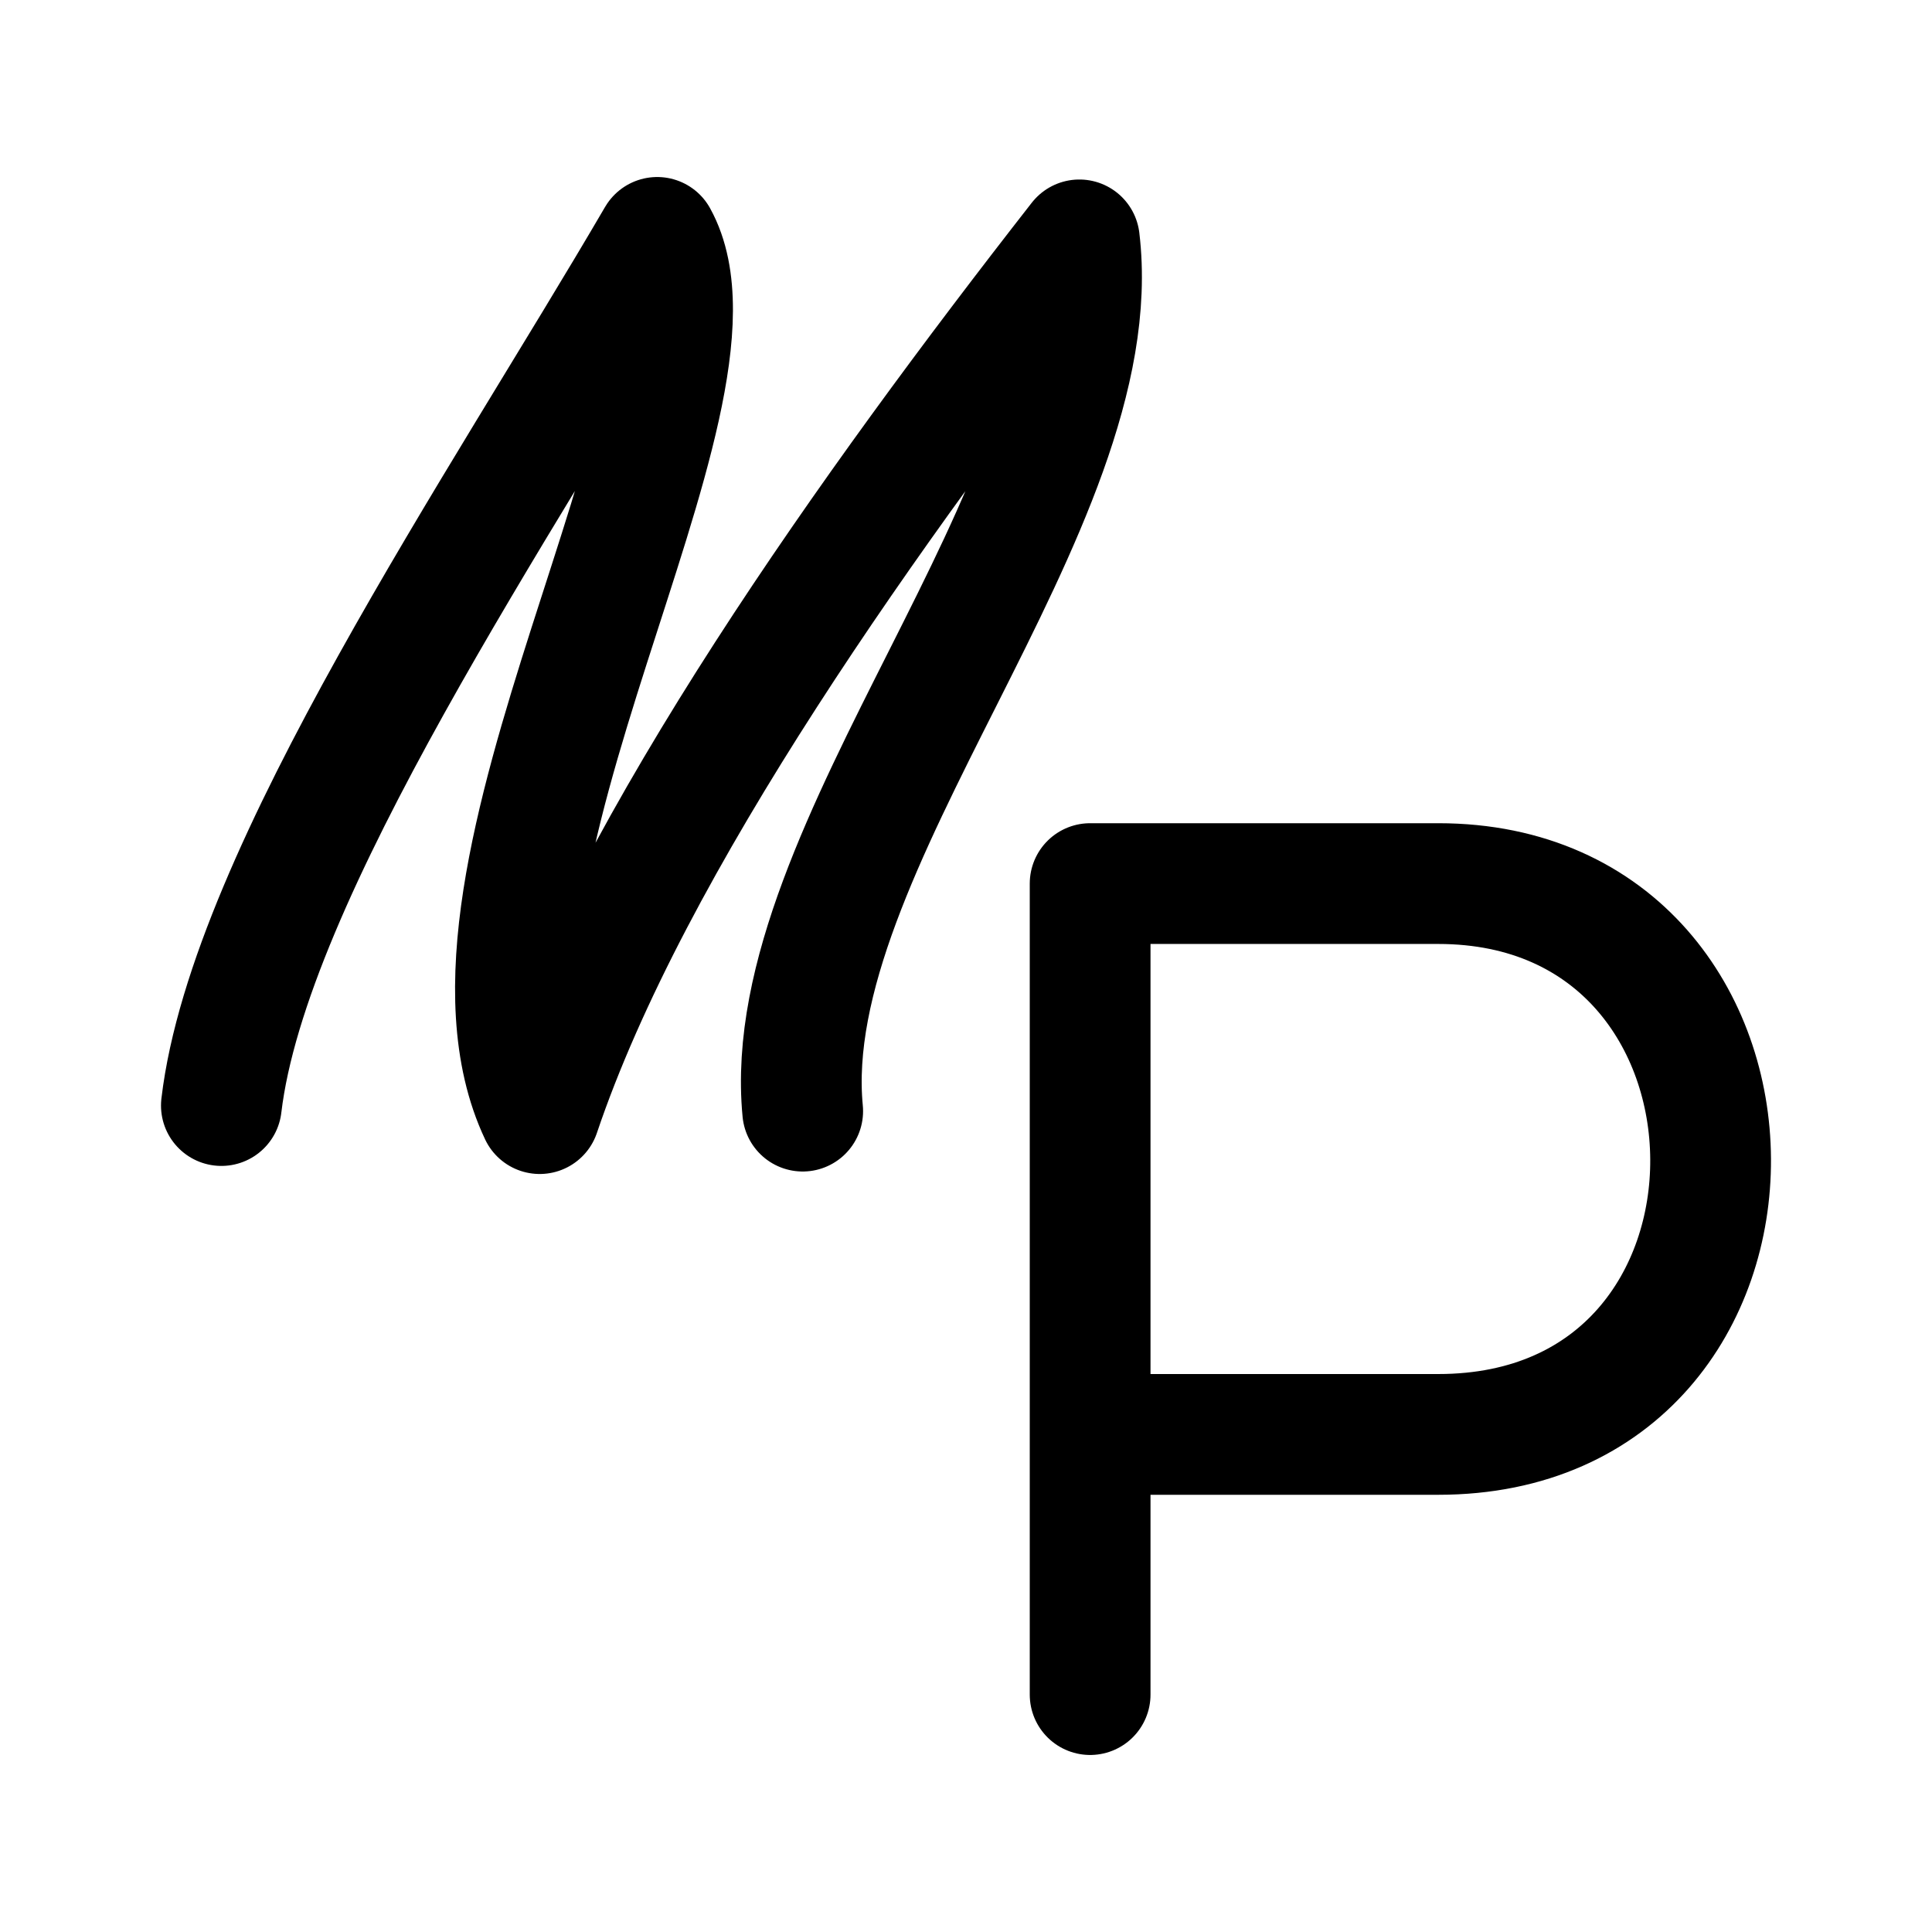
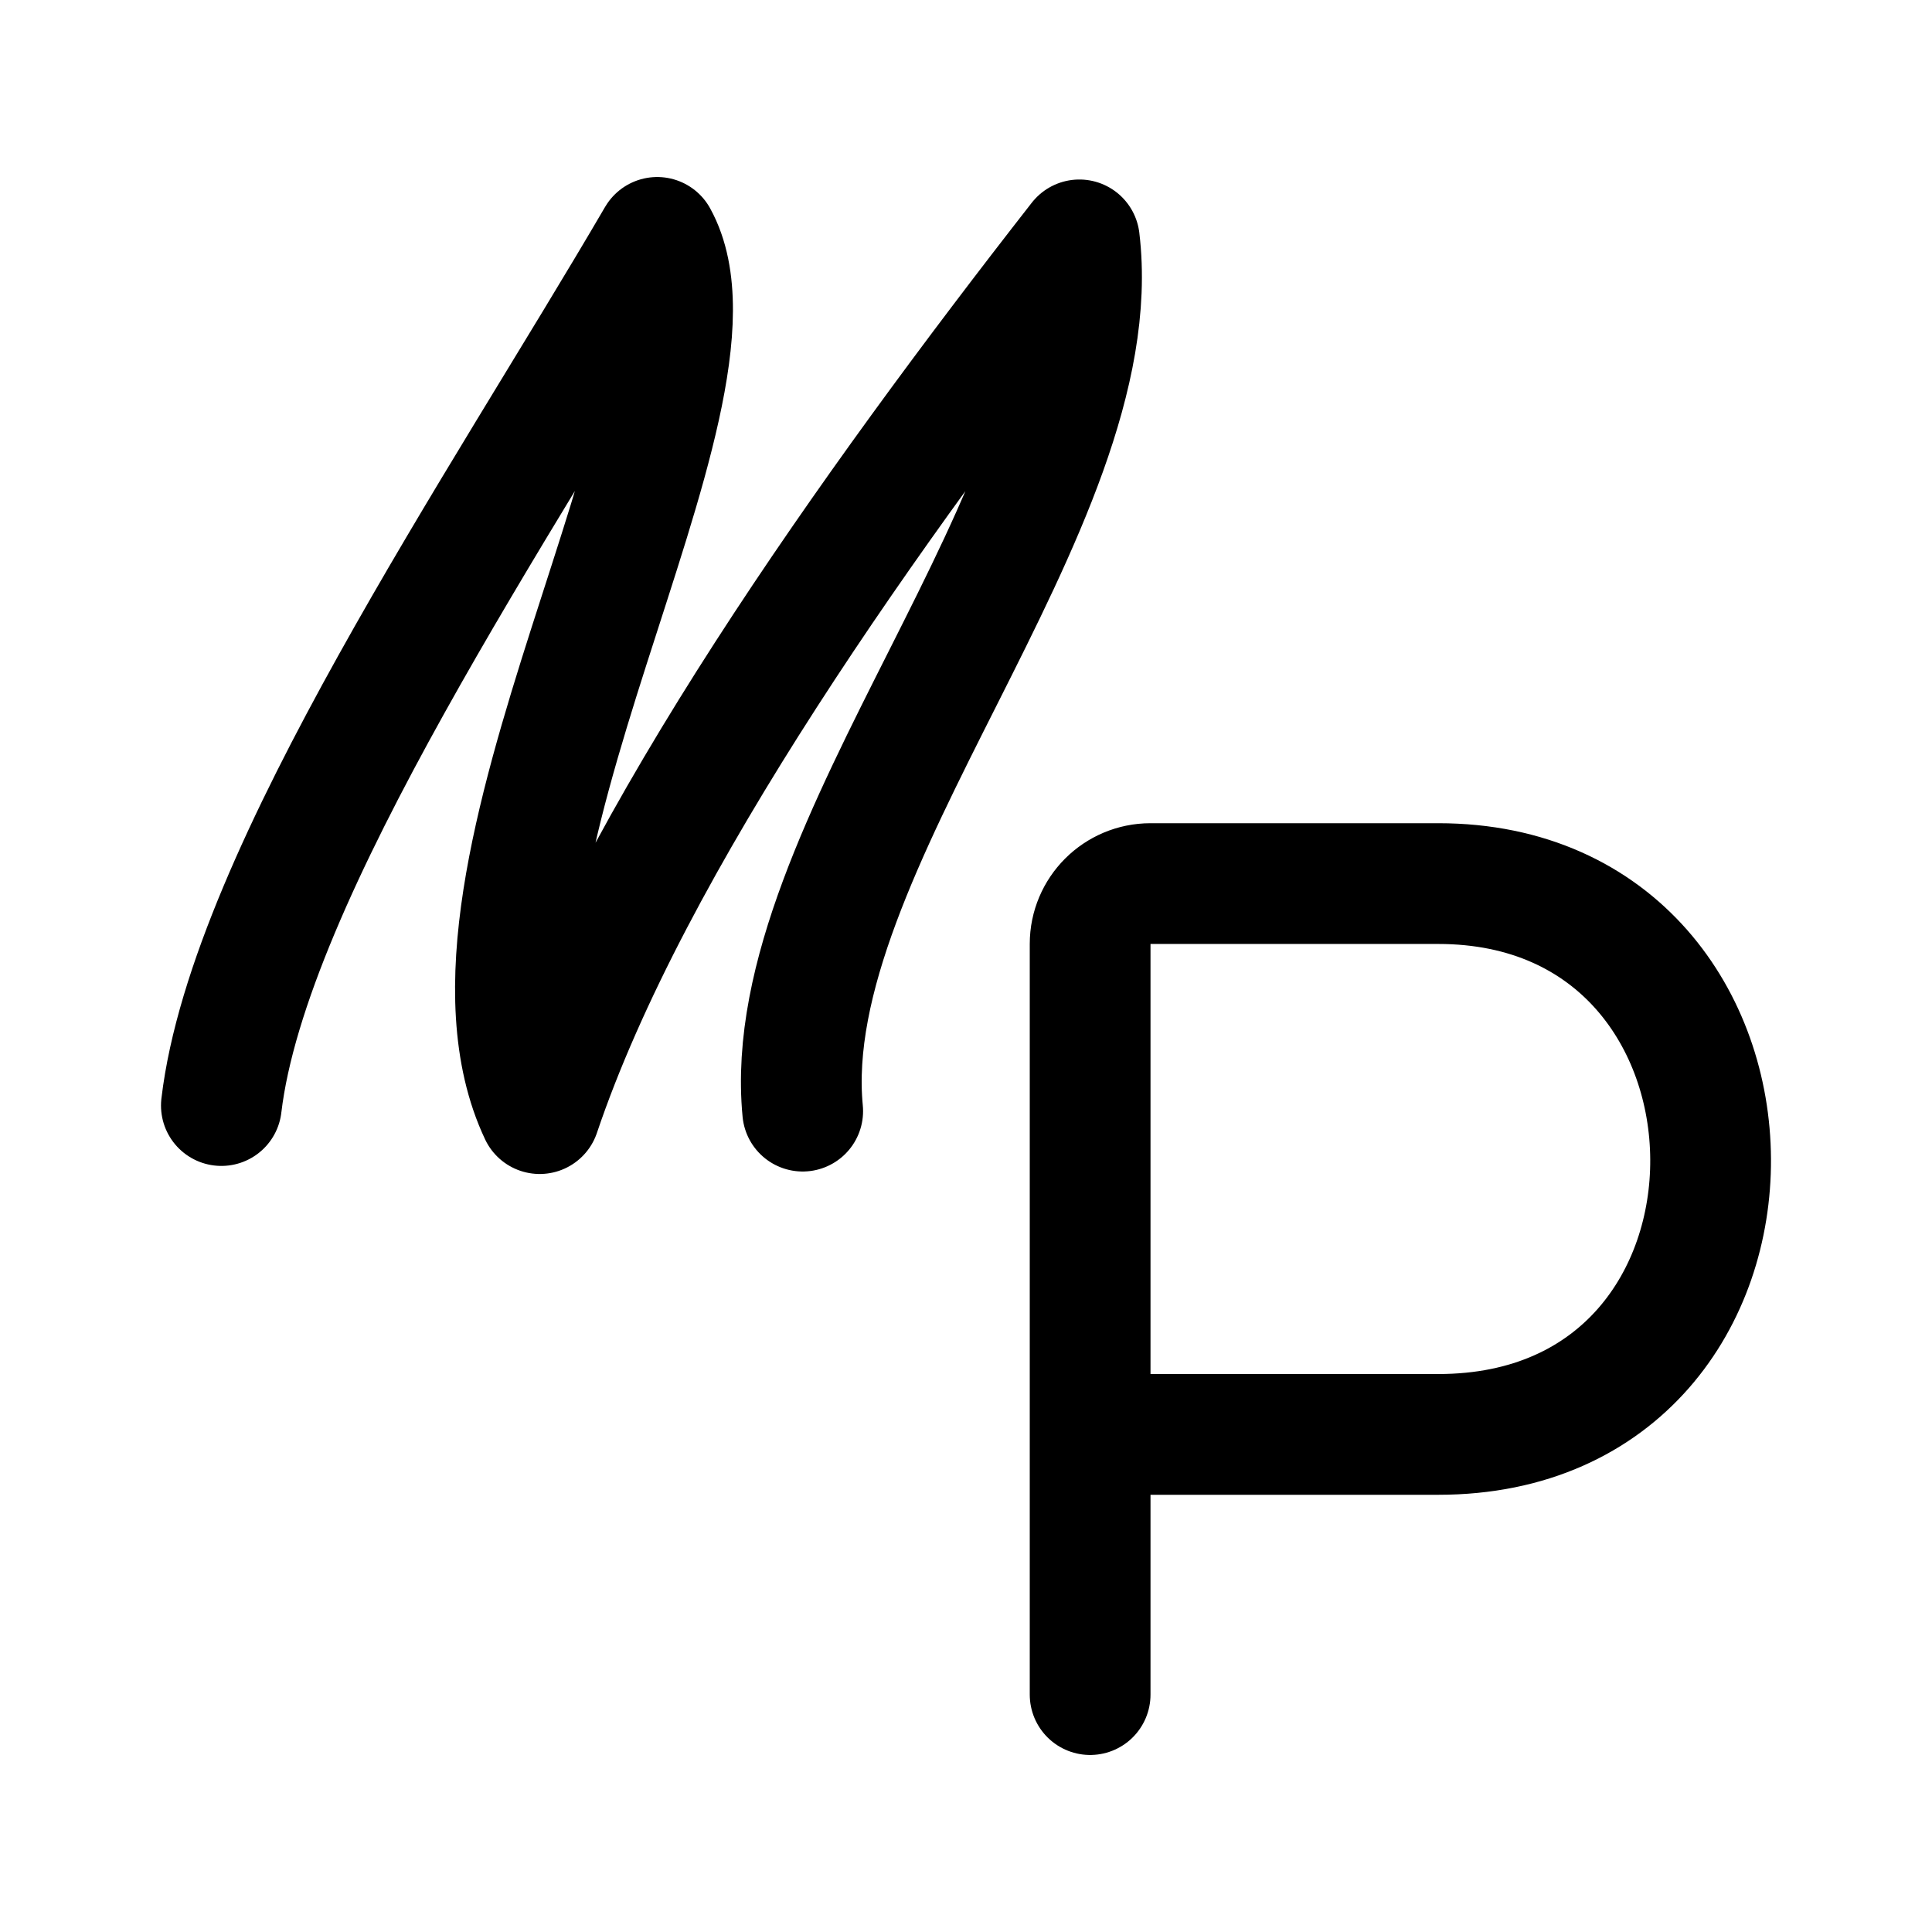
- <svg xmlns="http://www.w3.org/2000/svg" width="192" height="192" fill="none" viewBox="0 0 192 192">
-   <path stroke="#000" stroke-linecap="round" stroke-linejoin="round" stroke-width="12" d="M22 109.868c2.719-23.02 27.866-59.8 43.313-86.276 8.65 15.675-22.8 63.503-11.678 87.078 9.088-26.946 32.952-60.352 53.631-86.831 3.184 26.479-30.028 60.417-27.495 86.584m28.565 57.984V87.81h34.6c35.775 0 36.393 54.74 0 54.74h-34.6" />
+ <svg xmlns="http://www.w3.org/2000/svg" width="192" height="192" viewBox="0 0 192 192" fill="none">
+   <path d="M22 109.868c2.719-23.02 27.866-59.8 43.313-86.276 8.65 15.675-22.8 63.503-11.678 87.078 9.088-26.946 32.952-60.352 53.631-86.831 3.184 26.479-30.028 60.417-27.495 86.584m28.565 57.984V93.81a6 6 0 0 1 6-6h28.6c35.775 0 36.393 54.74 0 54.74h-34.6" stroke="#000" stroke-width="12" stroke-linecap="round" stroke-linejoin="round" />
</svg>
